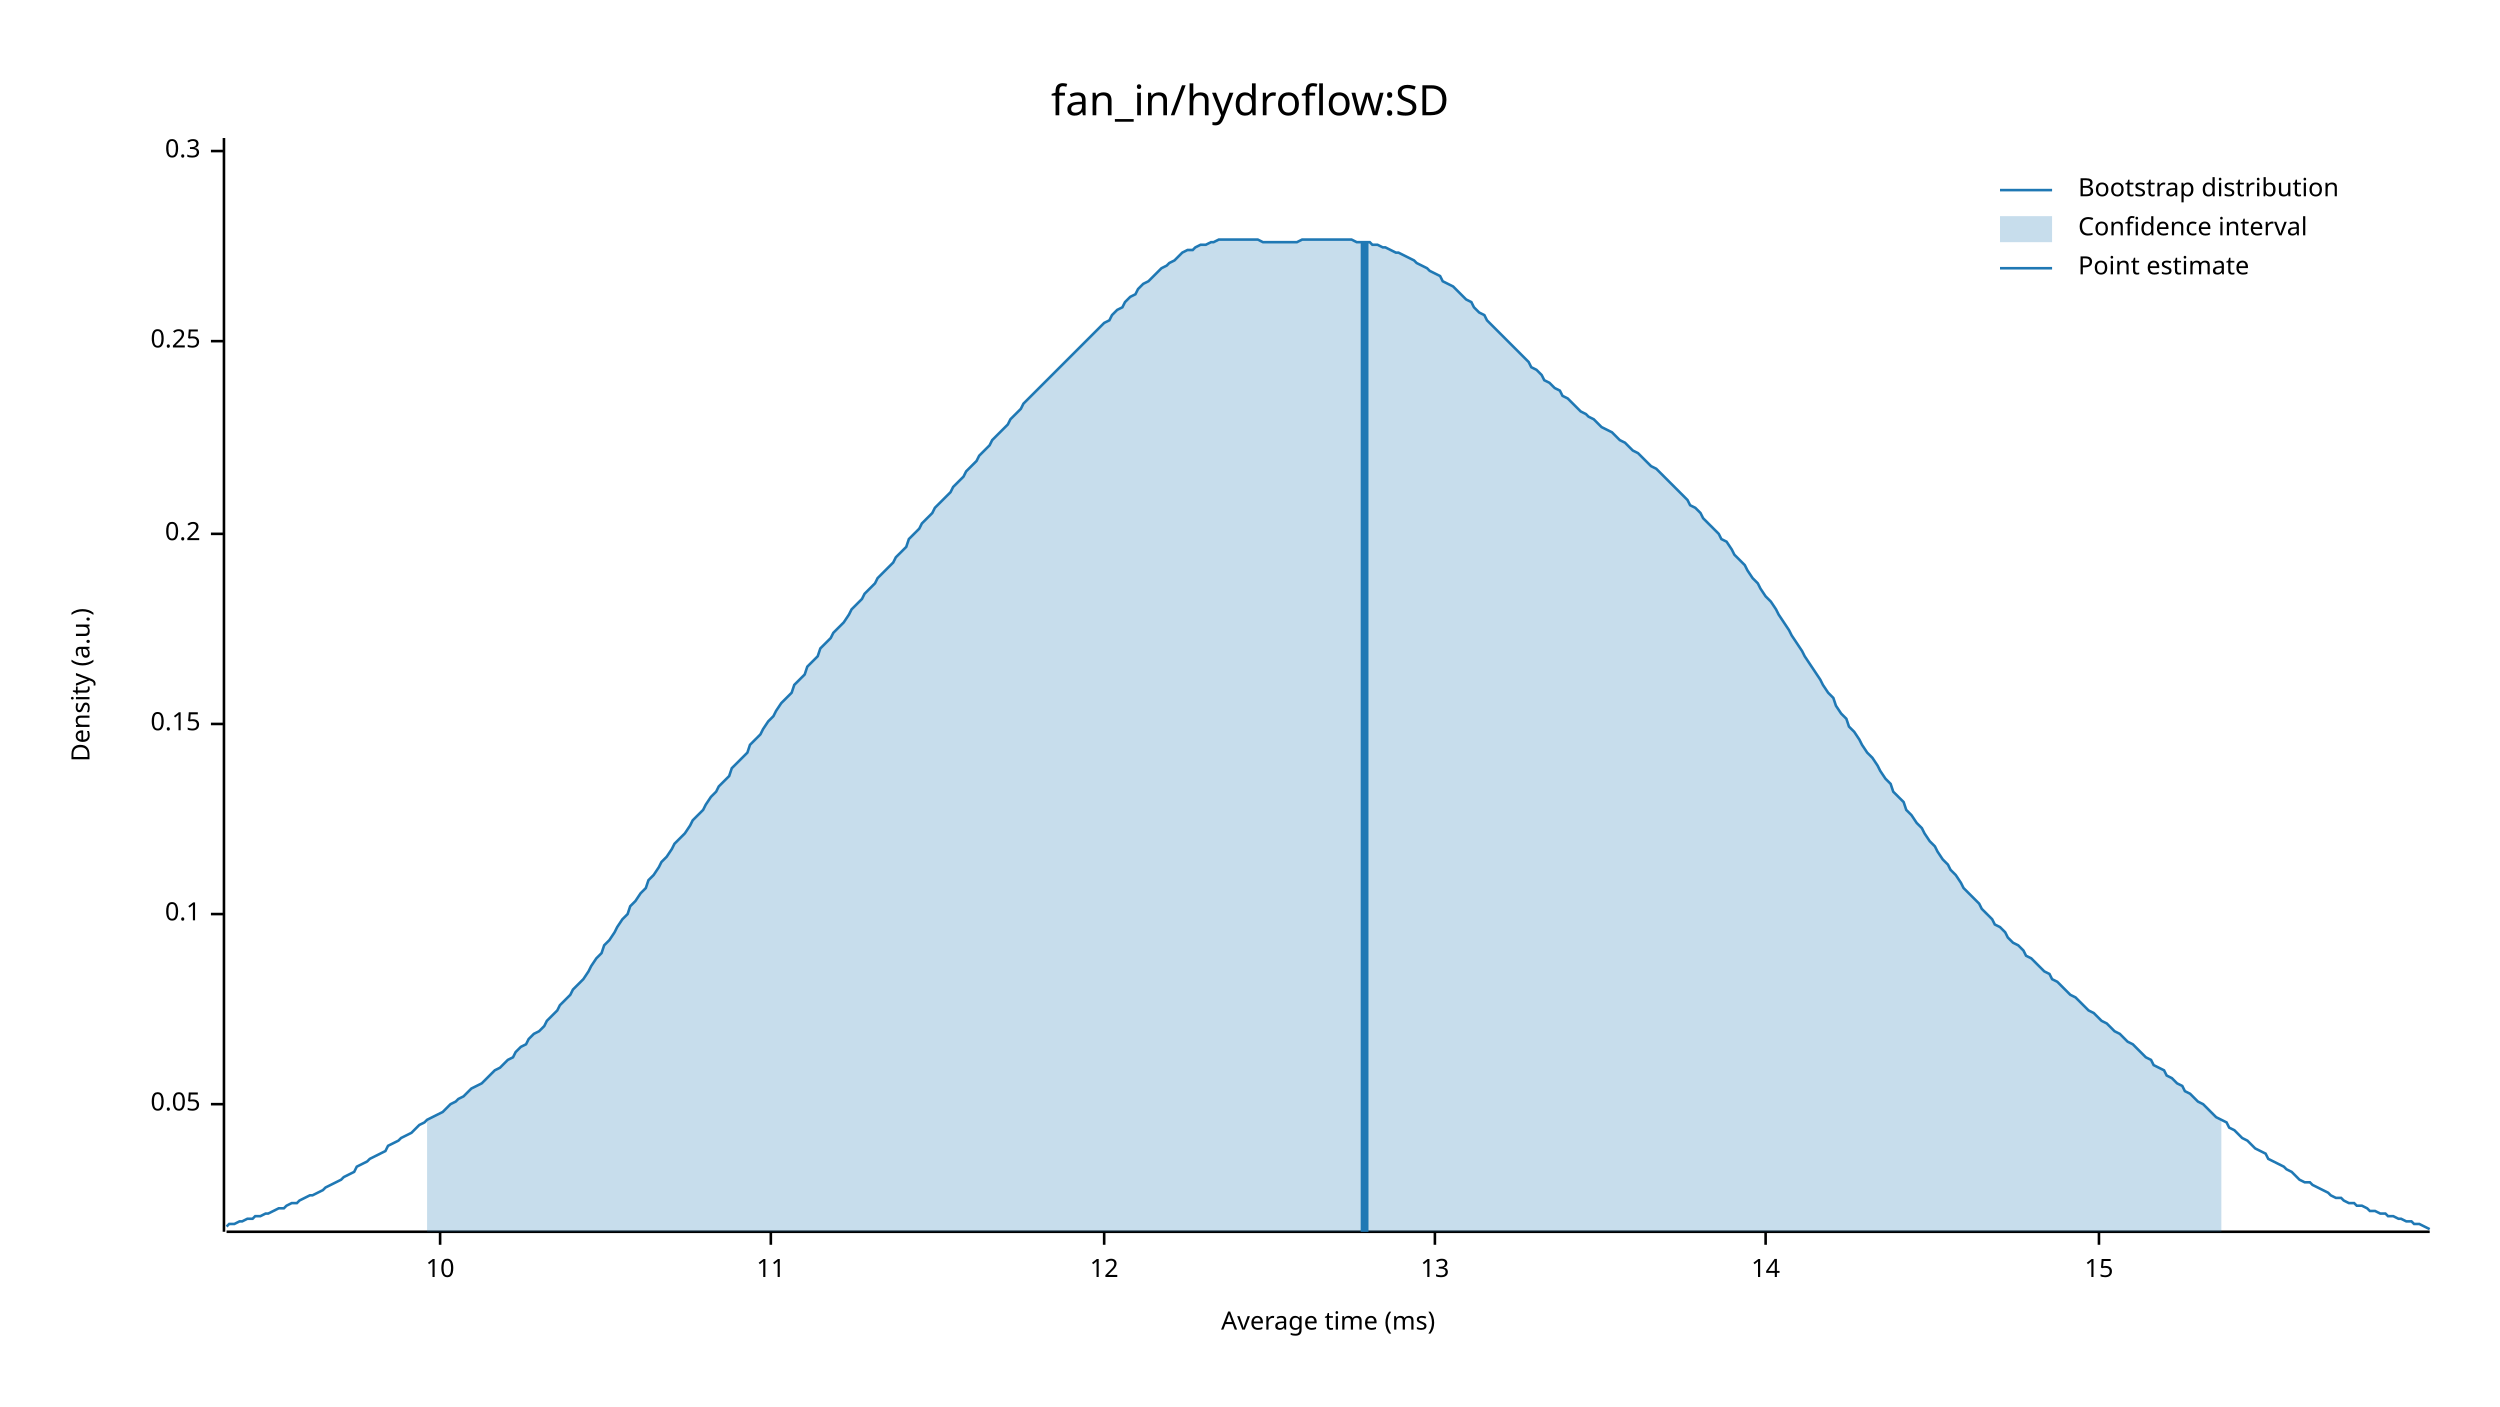
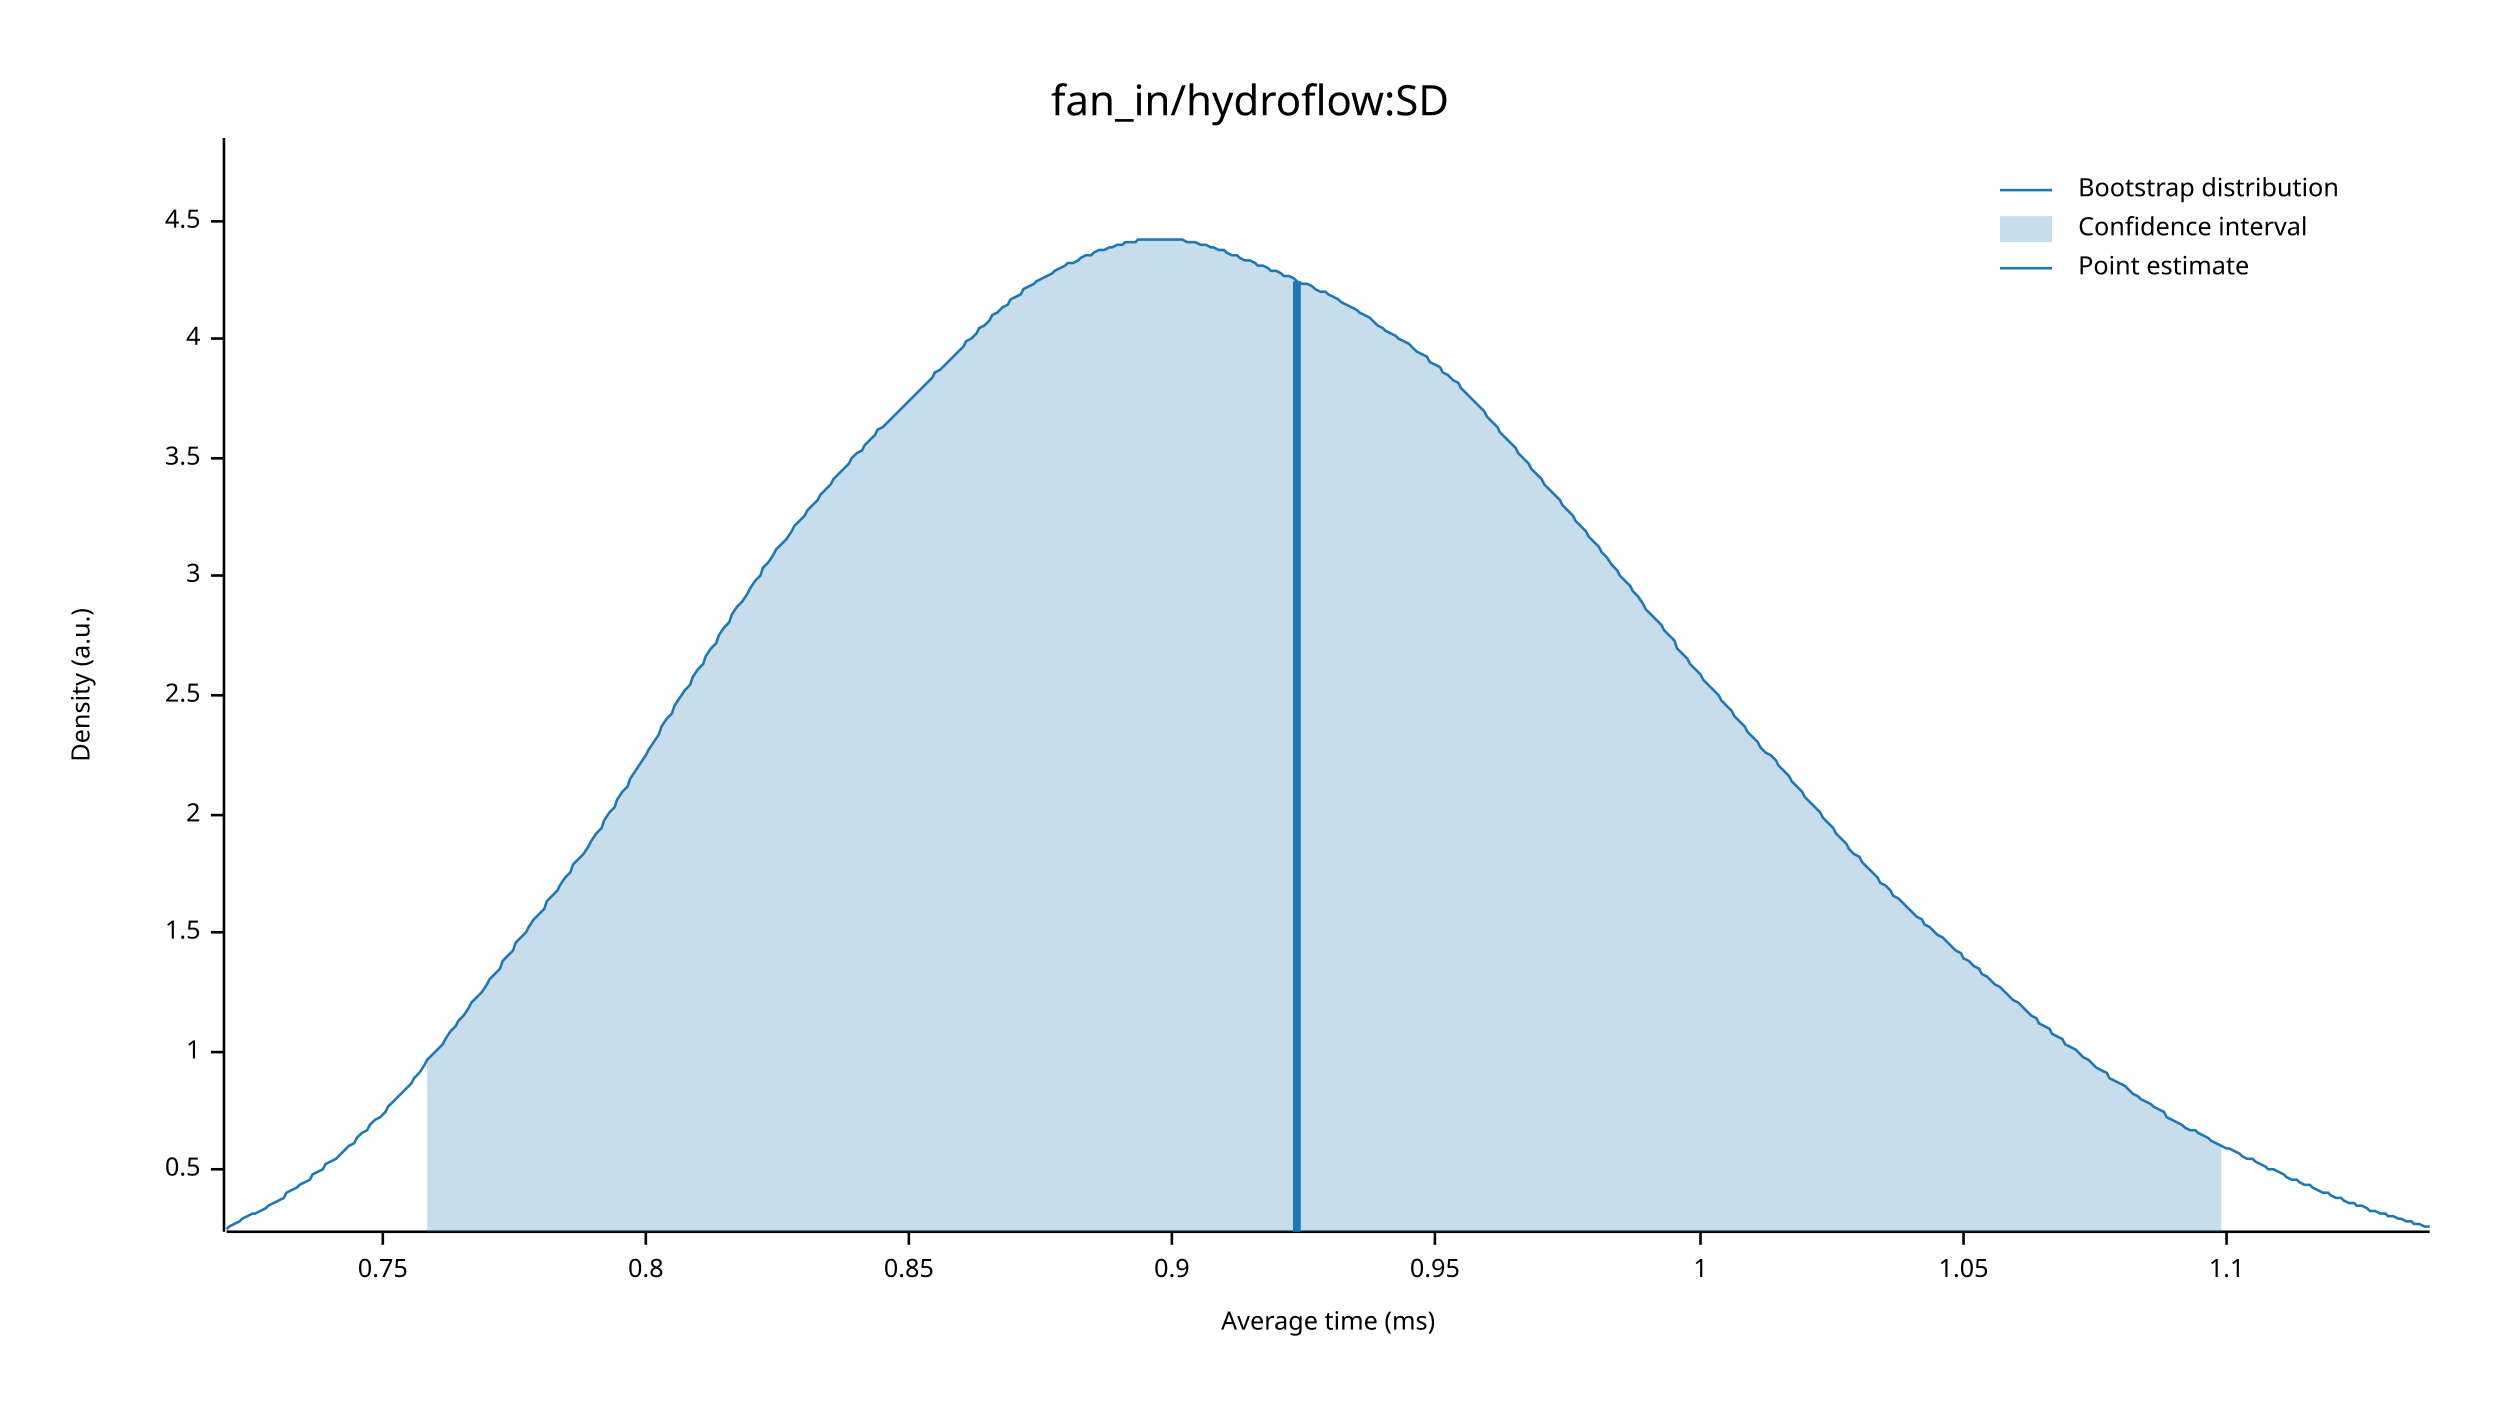
<svg xmlns="http://www.w3.org/2000/svg" width="960" height="540" viewBox="0 0 960 540">
  <text x="480" y="32" dy="0.76em" text-anchor="middle" font-family="sans-serif" font-size="16.129" opacity="1" fill="#000000">
fan_in/hydroflow:SD
</text>
  <text x="27" y="263" dy="0.76em" text-anchor="middle" font-family="sans-serif" font-size="9.677" opacity="1" fill="#000000" transform="rotate(270, 27, 263)">
Density (a.u.)
</text>
  <text x="510" y="513" dy="-0.5ex" text-anchor="middle" font-family="sans-serif" font-size="9.677" opacity="1" fill="#000000">
Average time (ms)
</text>
  <polyline fill="none" opacity="1" stroke="#000000" stroke-width="1" points="86,53 86,473 " />
-   <text x="77" y="424" dy="0.5ex" text-anchor="end" font-family="sans-serif" font-size="9.677" opacity="1" fill="#000000">
- 0.05
+   <text x="77" y="449" dy="0.5ex" text-anchor="end" font-family="sans-serif" font-size="9.677" opacity="1" fill="#000000">
+ 0.5
</text>
-   <polyline fill="none" opacity="1" stroke="#000000" stroke-width="1" points="81,424 86,424 " />
-   <text x="77" y="351" dy="0.5ex" text-anchor="end" font-family="sans-serif" font-size="9.677" opacity="1" fill="#000000">
- 0.1
+   <polyline fill="none" opacity="1" stroke="#000000" stroke-width="1" points="81,449 86,449 " />
+   <text x="77" y="404" dy="0.5ex" text-anchor="end" font-family="sans-serif" font-size="9.677" opacity="1" fill="#000000">
+ 1
</text>
-   <polyline fill="none" opacity="1" stroke="#000000" stroke-width="1" points="81,351 86,351 " />
-   <text x="77" y="278" dy="0.5ex" text-anchor="end" font-family="sans-serif" font-size="9.677" opacity="1" fill="#000000">
- 0.15
+   <polyline fill="none" opacity="1" stroke="#000000" stroke-width="1" points="81,404 86,404 " />
+   <text x="77" y="358" dy="0.5ex" text-anchor="end" font-family="sans-serif" font-size="9.677" opacity="1" fill="#000000">
+ 1.5
</text>
-   <polyline fill="none" opacity="1" stroke="#000000" stroke-width="1" points="81,278 86,278 " />
-   <text x="77" y="205" dy="0.5ex" text-anchor="end" font-family="sans-serif" font-size="9.677" opacity="1" fill="#000000">
- 0.2
+   <polyline fill="none" opacity="1" stroke="#000000" stroke-width="1" points="81,358 86,358 " />
+   <text x="77" y="313" dy="0.5ex" text-anchor="end" font-family="sans-serif" font-size="9.677" opacity="1" fill="#000000">
+ 2
</text>
-   <polyline fill="none" opacity="1" stroke="#000000" stroke-width="1" points="81,205 86,205 " />
-   <text x="77" y="131" dy="0.5ex" text-anchor="end" font-family="sans-serif" font-size="9.677" opacity="1" fill="#000000">
- 0.25
+   <polyline fill="none" opacity="1" stroke="#000000" stroke-width="1" points="81,313 86,313 " />
+   <text x="77" y="267" dy="0.5ex" text-anchor="end" font-family="sans-serif" font-size="9.677" opacity="1" fill="#000000">
+ 2.5
</text>
-   <polyline fill="none" opacity="1" stroke="#000000" stroke-width="1" points="81,131 86,131 " />
-   <text x="77" y="58" dy="0.5ex" text-anchor="end" font-family="sans-serif" font-size="9.677" opacity="1" fill="#000000">
- 0.3
+   <polyline fill="none" opacity="1" stroke="#000000" stroke-width="1" points="81,267 86,267 " />
+   <text x="77" y="221" dy="0.5ex" text-anchor="end" font-family="sans-serif" font-size="9.677" opacity="1" fill="#000000">
+ 3
</text>
-   <polyline fill="none" opacity="1" stroke="#000000" stroke-width="1" points="81,58 86,58 " />
+   <polyline fill="none" opacity="1" stroke="#000000" stroke-width="1" points="81,221 86,221 " />
+   <text x="77" y="176" dy="0.5ex" text-anchor="end" font-family="sans-serif" font-size="9.677" opacity="1" fill="#000000">
+ 3.5
+ </text>
+   <polyline fill="none" opacity="1" stroke="#000000" stroke-width="1" points="81,176 86,176 " />
+   <text x="77" y="130" dy="0.5ex" text-anchor="end" font-family="sans-serif" font-size="9.677" opacity="1" fill="#000000">
+ 4
+ </text>
+   <polyline fill="none" opacity="1" stroke="#000000" stroke-width="1" points="81,130 86,130 " />
+   <text x="77" y="85" dy="0.5ex" text-anchor="end" font-family="sans-serif" font-size="9.677" opacity="1" fill="#000000">
+ 4.5
+ </text>
+   <polyline fill="none" opacity="1" stroke="#000000" stroke-width="1" points="81,85 86,85 " />
  <polyline fill="none" opacity="1" stroke="#000000" stroke-width="1" points="87,473 933,473 " />
-   <text x="169" y="483" dy="0.76em" text-anchor="middle" font-family="sans-serif" font-size="9.677" opacity="1" fill="#000000">
- 10
+   <text x="147" y="483" dy="0.76em" text-anchor="middle" font-family="sans-serif" font-size="9.677" opacity="1" fill="#000000">
+ 0.75
</text>
-   <polyline fill="none" opacity="1" stroke="#000000" stroke-width="1" points="169,473 169,478 " />
-   <text x="296" y="483" dy="0.76em" text-anchor="middle" font-family="sans-serif" font-size="9.677" opacity="1" fill="#000000">
- 11
+   <polyline fill="none" opacity="1" stroke="#000000" stroke-width="1" points="147,473 147,478 " />
+   <text x="248" y="483" dy="0.76em" text-anchor="middle" font-family="sans-serif" font-size="9.677" opacity="1" fill="#000000">
+ 0.8
</text>
-   <polyline fill="none" opacity="1" stroke="#000000" stroke-width="1" points="296,473 296,478 " />
-   <text x="424" y="483" dy="0.76em" text-anchor="middle" font-family="sans-serif" font-size="9.677" opacity="1" fill="#000000">
- 12
+   <polyline fill="none" opacity="1" stroke="#000000" stroke-width="1" points="248,473 248,478 " />
+   <text x="349" y="483" dy="0.76em" text-anchor="middle" font-family="sans-serif" font-size="9.677" opacity="1" fill="#000000">
+ 0.85
</text>
-   <polyline fill="none" opacity="1" stroke="#000000" stroke-width="1" points="424,473 424,478 " />
+   <polyline fill="none" opacity="1" stroke="#000000" stroke-width="1" points="349,473 349,478 " />
+   <text x="450" y="483" dy="0.76em" text-anchor="middle" font-family="sans-serif" font-size="9.677" opacity="1" fill="#000000">
+ 0.9
+ </text>
+   <polyline fill="none" opacity="1" stroke="#000000" stroke-width="1" points="450,473 450,478 " />
  <text x="551" y="483" dy="0.76em" text-anchor="middle" font-family="sans-serif" font-size="9.677" opacity="1" fill="#000000">
- 13
+ 0.95
</text>
  <polyline fill="none" opacity="1" stroke="#000000" stroke-width="1" points="551,473 551,478 " />
-   <text x="678" y="483" dy="0.76em" text-anchor="middle" font-family="sans-serif" font-size="9.677" opacity="1" fill="#000000">
- 14
+   <text x="653" y="483" dy="0.76em" text-anchor="middle" font-family="sans-serif" font-size="9.677" opacity="1" fill="#000000">
+ 1
</text>
-   <polyline fill="none" opacity="1" stroke="#000000" stroke-width="1" points="678,473 678,478 " />
-   <text x="806" y="483" dy="0.76em" text-anchor="middle" font-family="sans-serif" font-size="9.677" opacity="1" fill="#000000">
- 15
+   <polyline fill="none" opacity="1" stroke="#000000" stroke-width="1" points="653,473 653,478 " />
+   <text x="754" y="483" dy="0.76em" text-anchor="middle" font-family="sans-serif" font-size="9.677" opacity="1" fill="#000000">
+ 1.05
</text>
-   <polyline fill="none" opacity="1" stroke="#000000" stroke-width="1" points="806,473 806,478 " />
-   <polyline fill="none" opacity="1" stroke="#1F78B4" stroke-width="1" points="87,471 88,470 90,470 92,469 93,469 95,468 97,468 98,467 100,467 102,466 103,466 105,465 107,464 109,464 110,463 112,462 114,462 115,461 117,460 119,459 120,459 122,458 124,457 125,456 127,455 129,454 131,453 132,452 134,451 136,450 137,448 139,447 141,446 142,445 144,444 146,443 148,442 149,440 151,439 153,438 154,437 156,436 158,435 159,434 161,432 163,431 164,430 166,429 168,428 170,427 171,426 173,424 175,423 176,422 178,421 180,419 181,418 183,417 185,416 187,414 188,413 190,411 192,410 193,409 195,407 197,406 198,404 200,402 202,401 203,399 205,397 207,396 209,394 210,392 212,390 214,388 215,386 217,384 219,382 220,380 222,378 224,376 226,373 227,371 229,368 231,366 232,363 234,361 236,358 237,356 239,353 241,351 242,348 244,346 246,343 248,341 249,338 251,336 253,333 254,331 256,329 258,326 259,324 261,322 263,320 265,317 266,315 268,313 270,311 271,309 273,306 275,304 276,302 278,300 280,298 281,295 283,293 285,291 287,289 288,286 290,284 292,282 293,280 295,277 297,275 298,273 300,270 302,268 304,266 305,263 307,261 309,259 310,256 312,254 314,252 315,249 317,247 319,245 320,243 322,241 324,239 326,236 327,234 329,232 331,230 332,228 334,226 336,224 337,222 339,220 341,218 343,216 344,214 346,212 348,210 349,207 351,205 353,203 354,201 356,199 358,197 359,195 361,193 363,191 365,189 366,187 368,185 370,183 371,181 373,179 375,177 376,175 378,173 380,171 381,169 383,167 385,165 387,163 388,161 390,159 392,157 393,155 395,153 397,151 398,150 400,148 402,146 404,144 405,143 407,141 409,139 410,138 412,136 414,134 415,133 417,131 419,129 420,128 422,126 424,124 426,123 427,121 429,119 431,118 432,116 434,114 436,113 437,111 439,109 441,108 443,106 444,105 446,103 448,102 449,101 451,100 453,98 454,97 456,96 458,96 459,95 461,94 463,94 465,93 466,93 468,92 470,92 471,92 473,92 475,92 476,92 478,92 480,92 482,92 483,92 485,93 487,93 488,93 490,93 492,93 493,93 495,93 497,93 498,93 500,92 502,92 504,92 505,92 507,92 509,92 510,92 512,92 514,92 515,92 517,92 519,92 521,93 522,93 524,93 526,93 527,94 529,94 531,95 532,95 534,96 536,97 537,97 539,98 541,99 543,100 544,101 546,102 548,103 549,104 551,105 553,106 554,108 556,109 558,110 560,112 561,113 563,115 565,116 566,118 568,120 570,121 571,123 573,125 575,127 576,128 578,130 580,132 582,134 583,135 585,137 587,139 588,141 590,142 592,144 593,146 595,147 597,149 599,150 600,152 602,153 604,155 605,156 607,158 609,159 610,160 612,161 614,163 615,164 617,165 619,166 621,168 622,169 624,170 626,172 627,173 629,174 631,176 632,177 634,179 636,180 638,182 639,183 641,185 643,187 644,188 646,190 648,192 649,194 651,195 653,197 654,199 656,201 658,203 660,205 661,207 663,208 665,211 666,213 668,215 670,217 671,219 673,222 675,224 676,226 678,229 680,231 682,234 683,236 685,239 687,242 688,244 690,247 692,250 693,252 695,255 697,258 699,261 700,263 702,266 704,268 705,271 707,274 709,276 710,279 712,281 714,284 715,286 717,289 719,291 721,294 722,296 724,299 726,301 727,304 729,306 731,308 732,311 734,313 736,316 738,318 739,320 741,323 743,325 744,327 746,330 748,332 749,334 751,336 753,339 754,341 756,343 758,345 760,347 761,349 763,351 765,353 766,355 768,356 770,358 771,360 773,362 775,363 777,365 778,367 780,368 782,370 783,371 785,373 787,374 788,376 790,377 792,379 793,380 795,382 797,383 799,385 800,386 802,388 804,389 805,390 807,392 809,393 810,394 812,396 814,397 816,399 817,400 819,401 821,403 822,404 824,406 826,407 827,409 829,410 831,411 832,413 834,414 836,416 838,417 839,419 841,420 843,422 844,423 846,424 848,426 849,427 851,429 853,430 855,431 856,433 858,434 860,436 861,437 863,438 865,440 866,441 868,442 870,443 871,445 873,446 875,447 877,448 878,449 880,450 882,452 883,453 885,454 887,454 888,455 890,456 892,457 894,458 895,459 897,460 899,460 900,461 902,462 904,462 905,463 907,463 909,464 910,465 912,465 914,466 916,466 917,467 919,467 921,468 922,468 924,469 926,469 927,470 929,470 931,471 933,472 " />
-   <polygon opacity="0.25" fill="#1F78B4" points="164,430 166,429 168,428 170,427 171,426 173,424 175,423 176,422 178,421 180,419 181,418 183,417 185,416 187,414 188,413 190,411 192,410 193,409 195,407 197,406 198,404 200,402 202,401 203,399 205,397 207,396 209,394 210,392 212,390 214,388 215,386 217,384 219,382 220,380 222,378 224,376 226,373 227,371 229,368 231,366 232,363 234,361 236,358 237,356 239,353 241,351 242,348 244,346 246,343 248,341 249,338 251,336 253,333 254,331 256,329 258,326 259,324 261,322 263,320 265,317 266,315 268,313 270,311 271,309 273,306 275,304 276,302 278,300 280,298 281,295 283,293 285,291 287,289 288,286 290,284 292,282 293,280 295,277 297,275 298,273 300,270 302,268 304,266 305,263 307,261 309,259 310,256 312,254 314,252 315,249 317,247 319,245 320,243 322,241 324,239 326,236 327,234 329,232 331,230 332,228 334,226 336,224 337,222 339,220 341,218 343,216 344,214 346,212 348,210 349,207 351,205 353,203 354,201 356,199 358,197 359,195 361,193 363,191 365,189 366,187 368,185 370,183 371,181 373,179 375,177 376,175 378,173 380,171 381,169 383,167 385,165 387,163 388,161 390,159 392,157 393,155 395,153 397,151 398,150 400,148 402,146 404,144 405,143 407,141 409,139 410,138 412,136 414,134 415,133 417,131 419,129 420,128 422,126 424,124 426,123 427,121 429,119 431,118 432,116 434,114 436,113 437,111 439,109 441,108 443,106 444,105 446,103 448,102 449,101 451,100 453,98 454,97 456,96 458,96 459,95 461,94 463,94 465,93 466,93 468,92 470,92 471,92 473,92 475,92 476,92 478,92 480,92 482,92 483,92 485,93 487,93 488,93 490,93 492,93 493,93 495,93 497,93 498,93 500,92 502,92 504,92 505,92 507,92 509,92 510,92 512,92 514,92 515,92 517,92 519,92 521,93 522,93 524,93 526,93 527,94 529,94 531,95 532,95 534,96 536,97 537,97 539,98 541,99 543,100 544,101 546,102 548,103 549,104 551,105 553,106 554,108 556,109 558,110 560,112 561,113 563,115 565,116 566,118 568,120 570,121 571,123 573,125 575,127 576,128 578,130 580,132 582,134 583,135 585,137 587,139 588,141 590,142 592,144 593,146 595,147 597,149 599,150 600,152 602,153 604,155 605,156 607,158 609,159 610,160 612,161 614,163 615,164 617,165 619,166 621,168 622,169 624,170 626,172 627,173 629,174 631,176 632,177 634,179 636,180 638,182 639,183 641,185 643,187 644,188 646,190 648,192 649,194 651,195 653,197 654,199 656,201 658,203 660,205 661,207 663,208 665,211 666,213 668,215 670,217 671,219 673,222 675,224 676,226 678,229 680,231 682,234 683,236 685,239 687,242 688,244 690,247 692,250 693,252 695,255 697,258 699,261 700,263 702,266 704,268 705,271 707,274 709,276 710,279 712,281 714,284 715,286 717,289 719,291 721,294 722,296 724,299 726,301 727,304 729,306 731,308 732,311 734,313 736,316 738,318 739,320 741,323 743,325 744,327 746,330 748,332 749,334 751,336 753,339 754,341 756,343 758,345 760,347 761,349 763,351 765,353 766,355 768,356 770,358 771,360 773,362 775,363 777,365 778,367 780,368 782,370 783,371 785,373 787,374 788,376 790,377 792,379 793,380 795,382 797,383 799,385 800,386 802,388 804,389 805,390 807,392 809,393 810,394 812,396 814,397 816,399 817,400 819,401 821,403 822,404 824,406 826,407 827,409 829,410 831,411 832,413 834,414 836,416 838,417 839,419 841,420 843,422 844,423 846,424 848,426 849,427 851,429 853,430 853,473 164,473 " />
-   <polyline fill="none" opacity="1" stroke="#1F78B4" stroke-width="3" points="524,473 524,93 " />
+   <polyline fill="none" opacity="1" stroke="#000000" stroke-width="1" points="754,473 754,478 " />
+   <text x="855" y="483" dy="0.76em" text-anchor="middle" font-family="sans-serif" font-size="9.677" opacity="1" fill="#000000">
+ 1.1
+ </text>
+   <polyline fill="none" opacity="1" stroke="#000000" stroke-width="1" points="855,473 855,478 " />
+   <polyline fill="none" opacity="1" stroke="#1F78B4" stroke-width="1" points="87,472 88,471 90,470 92,469 93,468 95,467 97,466 98,466 100,465 102,464 103,463 105,462 107,461 109,460 110,458 112,457 114,456 115,455 117,454 119,453 120,451 122,450 124,449 125,447 127,446 129,445 131,443 132,442 134,440 136,439 137,437 139,435 141,434 142,432 144,430 146,429 148,427 149,425 151,423 153,421 154,420 156,418 158,416 159,414 161,412 163,409 164,407 166,405 168,403 170,401 171,399 173,396 175,394 176,392 178,390 180,387 181,385 183,383 185,381 187,378 188,376 190,374 192,372 193,369 195,367 197,365 198,362 200,360 202,358 203,356 205,353 207,351 209,349 210,346 212,344 214,342 215,340 217,337 219,335 220,332 222,330 224,328 226,325 227,323 229,320 231,318 232,315 234,312 236,310 237,307 239,304 241,302 242,299 244,296 246,293 248,290 249,288 251,285 253,282 254,279 256,276 258,274 259,271 261,268 263,265 265,263 266,260 268,257 270,255 271,252 273,249 275,247 276,244 278,241 280,239 281,236 283,233 285,231 287,228 288,226 290,223 292,221 293,218 295,216 297,213 298,211 300,209 302,207 304,204 305,202 307,200 309,198 310,196 312,194 314,192 315,190 317,188 319,186 320,184 322,182 324,180 326,178 327,176 329,174 331,173 332,171 334,169 336,167 337,165 339,164 341,162 343,160 344,159 346,157 348,155 349,154 351,152 353,150 354,149 356,147 358,145 359,143 361,142 363,140 365,138 366,137 368,135 370,133 371,131 373,130 375,128 376,126 378,125 380,123 381,121 383,120 385,118 387,117 388,115 390,114 392,113 393,111 395,110 397,109 398,108 400,107 402,106 404,105 405,104 407,103 409,102 410,101 412,101 414,100 415,99 417,98 419,98 420,97 422,96 424,96 426,95 427,95 429,94 431,94 432,93 434,93 436,93 437,92 439,92 441,92 443,92 444,92 446,92 448,92 449,92 451,92 453,92 454,92 456,93 458,93 459,93 461,94 463,94 465,95 466,95 468,96 470,96 471,97 473,98 475,98 476,99 478,100 480,100 482,101 483,102 485,102 487,103 488,104 490,104 492,105 493,106 495,106 497,107 498,108 500,109 502,109 504,110 505,111 507,112 509,112 510,113 512,114 514,115 515,116 517,117 519,118 521,119 522,120 524,121 526,122 527,123 529,125 531,126 532,127 534,128 536,129 537,130 539,131 541,132 543,134 544,135 546,136 548,137 549,139 551,140 553,141 554,143 556,144 558,146 560,147 561,149 563,151 565,153 566,154 568,156 570,158 571,160 573,162 575,164 576,166 578,168 580,170 582,172 583,174 585,176 587,178 588,180 590,182 592,184 593,186 595,188 597,190 599,192 600,194 602,196 604,198 605,200 607,202 609,204 610,206 612,208 614,210 615,212 617,214 619,217 621,219 622,221 624,223 626,225 627,227 629,229 631,232 632,234 634,236 636,238 638,240 639,242 641,244 643,246 644,249 646,251 648,253 649,255 651,257 653,259 654,261 656,263 658,265 660,267 661,269 663,271 665,273 666,275 668,277 670,279 671,281 673,283 675,285 676,287 678,289 680,290 682,292 683,294 685,296 687,298 688,300 690,302 692,304 693,306 695,308 697,310 699,312 700,314 702,316 704,318 705,320 707,322 709,324 710,326 712,328 714,329 715,331 717,333 719,335 721,337 722,339 724,340 726,342 727,344 729,345 731,347 732,348 734,350 736,352 738,353 739,355 741,356 743,358 744,359 746,360 748,362 749,363 751,365 753,366 754,368 756,369 758,371 760,372 761,374 763,375 765,377 766,378 768,379 770,381 771,382 773,384 775,385 777,387 778,388 780,390 782,391 783,393 785,394 787,395 788,397 790,398 792,399 793,401 795,402 797,403 799,405 800,406 802,407 804,409 805,410 807,411 809,412 810,414 812,415 814,416 816,417 817,418 819,420 821,421 822,422 824,423 826,424 827,425 829,426 831,427 832,429 834,430 836,431 838,432 839,433 841,434 843,434 844,435 846,436 848,437 849,438 851,439 853,440 855,441 856,441 858,442 860,443 861,444 863,445 865,445 866,446 868,447 870,448 871,449 873,449 875,450 877,451 878,452 880,453 882,453 883,454 885,455 887,455 888,456 890,457 892,458 894,458 895,459 897,460 899,460 900,461 902,462 904,462 905,463 907,463 909,464 910,465 912,465 914,466 916,466 917,467 919,467 921,468 922,468 924,469 926,469 927,470 929,470 931,471 933,471 " />
+   <polygon opacity="0.25" fill="#1F78B4" points="164,407 166,405 168,403 170,401 171,399 173,396 175,394 176,392 178,390 180,387 181,385 183,383 185,381 187,378 188,376 190,374 192,372 193,369 195,367 197,365 198,362 200,360 202,358 203,356 205,353 207,351 209,349 210,346 212,344 214,342 215,340 217,337 219,335 220,332 222,330 224,328 226,325 227,323 229,320 231,318 232,315 234,312 236,310 237,307 239,304 241,302 242,299 244,296 246,293 248,290 249,288 251,285 253,282 254,279 256,276 258,274 259,271 261,268 263,265 265,263 266,260 268,257 270,255 271,252 273,249 275,247 276,244 278,241 280,239 281,236 283,233 285,231 287,228 288,226 290,223 292,221 293,218 295,216 297,213 298,211 300,209 302,207 304,204 305,202 307,200 309,198 310,196 312,194 314,192 315,190 317,188 319,186 320,184 322,182 324,180 326,178 327,176 329,174 331,173 332,171 334,169 336,167 337,165 339,164 341,162 343,160 344,159 346,157 348,155 349,154 351,152 353,150 354,149 356,147 358,145 359,143 361,142 363,140 365,138 366,137 368,135 370,133 371,131 373,130 375,128 376,126 378,125 380,123 381,121 383,120 385,118 387,117 388,115 390,114 392,113 393,111 395,110 397,109 398,108 400,107 402,106 404,105 405,104 407,103 409,102 410,101 412,101 414,100 415,99 417,98 419,98 420,97 422,96 424,96 426,95 427,95 429,94 431,94 432,93 434,93 436,93 437,92 439,92 441,92 443,92 444,92 446,92 448,92 449,92 451,92 453,92 454,92 456,93 458,93 459,93 461,94 463,94 465,95 466,95 468,96 470,96 471,97 473,98 475,98 476,99 478,100 480,100 482,101 483,102 485,102 487,103 488,104 490,104 492,105 493,106 495,106 497,107 498,108 500,109 502,109 504,110 505,111 507,112 509,112 510,113 512,114 514,115 515,116 517,117 519,118 521,119 522,120 524,121 526,122 527,123 529,125 531,126 532,127 534,128 536,129 537,130 539,131 541,132 543,134 544,135 546,136 548,137 549,139 551,140 553,141 554,143 556,144 558,146 560,147 561,149 563,151 565,153 566,154 568,156 570,158 571,160 573,162 575,164 576,166 578,168 580,170 582,172 583,174 585,176 587,178 588,180 590,182 592,184 593,186 595,188 597,190 599,192 600,194 602,196 604,198 605,200 607,202 609,204 610,206 612,208 614,210 615,212 617,214 619,217 621,219 622,221 624,223 626,225 627,227 629,229 631,232 632,234 634,236 636,238 638,240 639,242 641,244 643,246 644,249 646,251 648,253 649,255 651,257 653,259 654,261 656,263 658,265 660,267 661,269 663,271 665,273 666,275 668,277 670,279 671,281 673,283 675,285 676,287 678,289 680,290 682,292 683,294 685,296 687,298 688,300 690,302 692,304 693,306 695,308 697,310 699,312 700,314 702,316 704,318 705,320 707,322 709,324 710,326 712,328 714,329 715,331 717,333 719,335 721,337 722,339 724,340 726,342 727,344 729,345 731,347 732,348 734,350 736,352 738,353 739,355 741,356 743,358 744,359 746,360 748,362 749,363 751,365 753,366 754,368 756,369 758,371 760,372 761,374 763,375 765,377 766,378 768,379 770,381 771,382 773,384 775,385 777,387 778,388 780,390 782,391 783,393 785,394 787,395 788,397 790,398 792,399 793,401 795,402 797,403 799,405 800,406 802,407 804,409 805,410 807,411 809,412 810,414 812,415 814,416 816,417 817,418 819,420 821,421 822,422 824,423 826,424 827,425 829,426 831,427 832,429 834,430 836,431 838,432 839,433 841,434 843,434 844,435 846,436 848,437 849,438 851,439 853,440 853,473 164,473 " />
+   <polyline fill="none" opacity="1" stroke="#1F78B4" stroke-width="3" points="498,473 498,108 " />
  <text x="798" y="68" dy="0.76em" text-anchor="start" font-family="sans-serif" font-size="9.677" opacity="1" fill="#000000">
Bootstrap distribution
</text>
  <text x="798" y="83" dy="0.76em" text-anchor="start" font-family="sans-serif" font-size="9.677" opacity="1" fill="#000000">
Confidence interval
</text>
  <text x="798" y="98" dy="0.76em" text-anchor="start" font-family="sans-serif" font-size="9.677" opacity="1" fill="#000000">
Point estimate
</text>
  <polyline fill="none" opacity="1" stroke="#1F78B4" stroke-width="1" points="768,73 788,73 " />
  <rect x="768" y="83" width="20" height="10" opacity="0.25" fill="#1F78B4" stroke="none" />
  <polyline fill="none" opacity="1" stroke="#1F78B4" stroke-width="1" points="768,103 788,103 " />
</svg>
